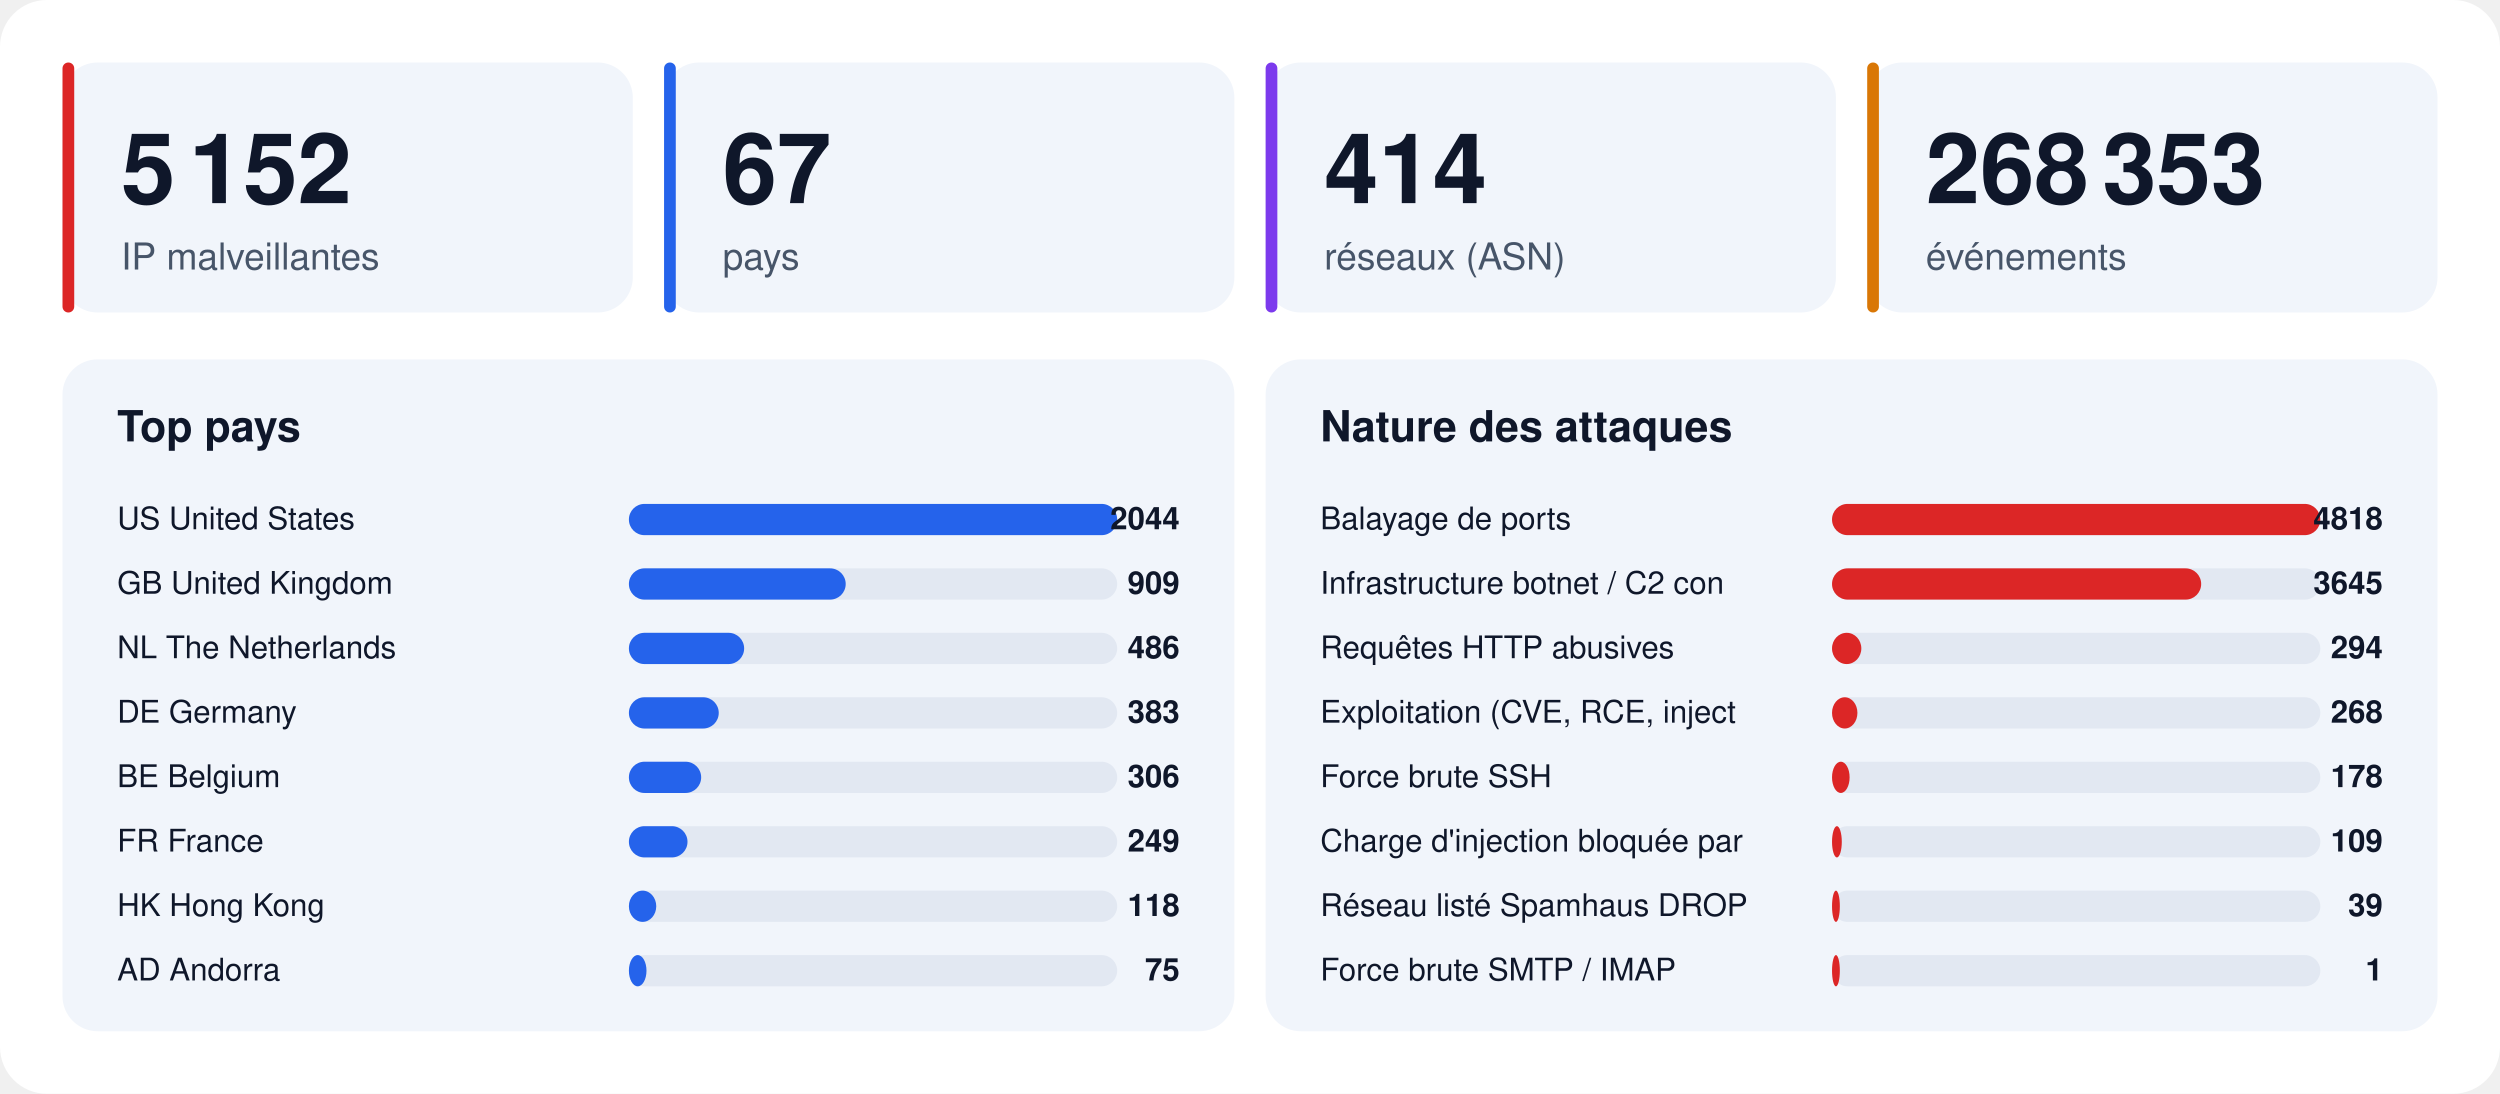
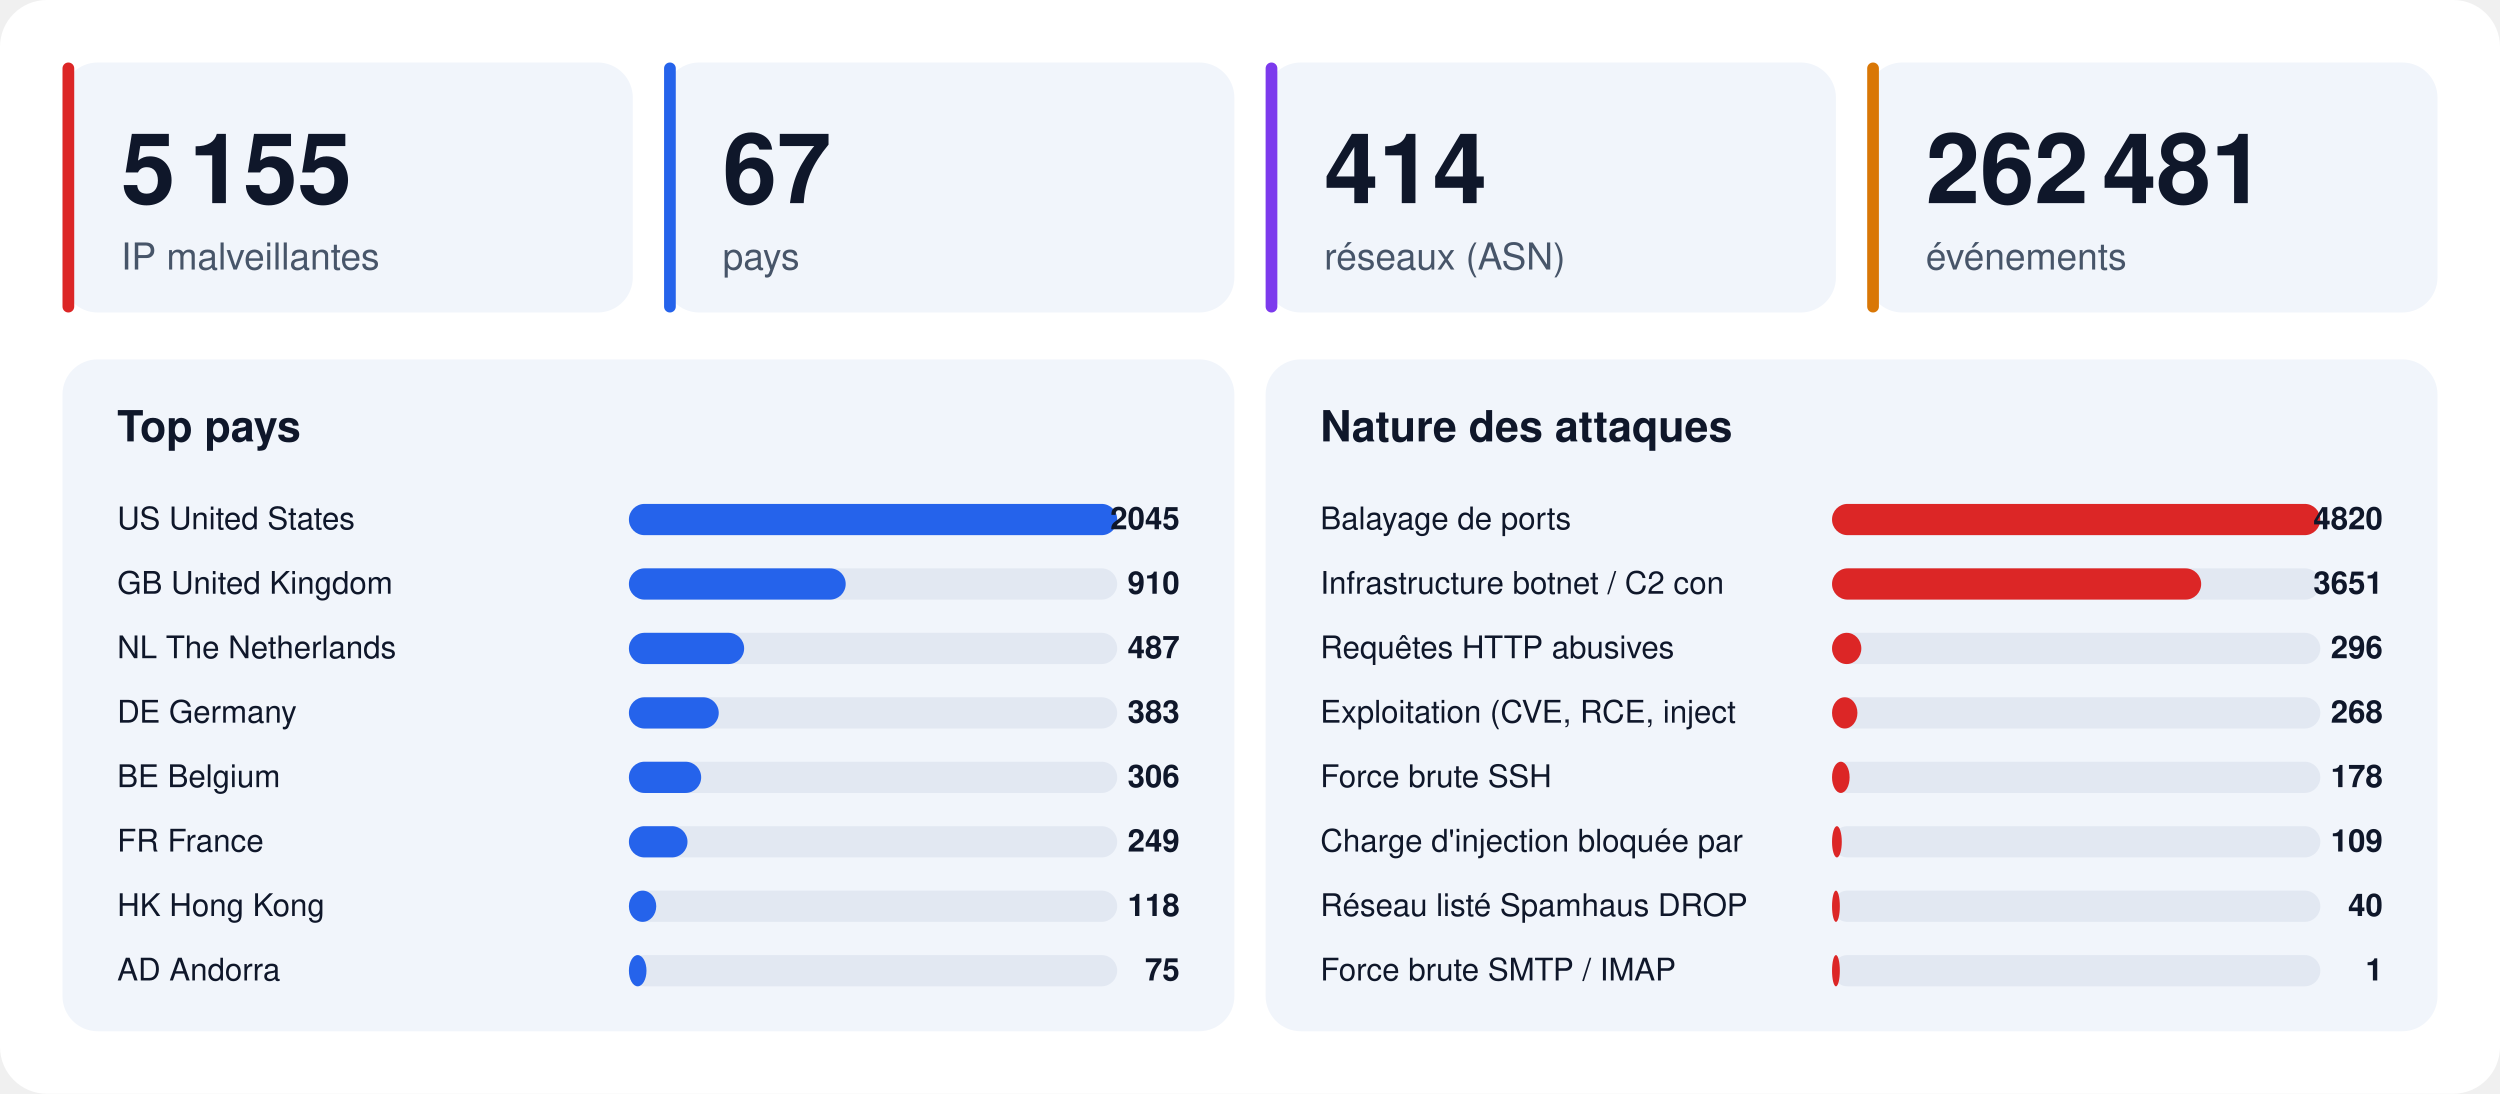
<svg xmlns="http://www.w3.org/2000/svg" width="1280" height="560" viewBox="0 0 1280 560" font-family="-apple-system,BlinkMacSystemFont,'Segoe UI',Helvetica,Arial,sans-serif">
  <rect width="1280" height="560" rx="24" fill="#ffffff" />
  <rect x="32" y="32" width="292" height="128" rx="18" fill="#f1f5fb" />
  <rect x="32" y="32" width="6" height="128" rx="3" fill="#dc2626" />
-   <text x="62" y="104" font-size="50" font-weight="800" fill="#0f172a">5 152</text>
+   <text x="62" y="104" font-size="50" font-weight="800" fill="#0f172a">5 155</text>
  <text x="62" y="138" font-size="19" fill="#475569">IP malveillantes</text>
  <rect x="340" y="32" width="292" height="128" rx="18" fill="#f1f5fb" />
  <rect x="340" y="32" width="6" height="128" rx="3" fill="#2563eb" />
  <text x="370" y="104" font-size="50" font-weight="800" fill="#0f172a">67</text>
  <text x="370" y="138" font-size="19" fill="#475569">pays</text>
  <rect x="648" y="32" width="292" height="128" rx="18" fill="#f1f5fb" />
  <rect x="648" y="32" width="6" height="128" rx="3" fill="#7c3aed" />
  <text x="678" y="104" font-size="50" font-weight="800" fill="#0f172a">414</text>
  <text x="678" y="138" font-size="19" fill="#475569">réseaux (ASN)</text>
  <rect x="956" y="32" width="292" height="128" rx="18" fill="#f1f5fb" />
  <rect x="956" y="32" width="6" height="128" rx="3" fill="#d97706" />
-   <text x="986" y="104" font-size="50" font-weight="800" fill="#0f172a">268 353</text>
+   <text x="986" y="104" font-size="50" font-weight="800" fill="#0f172a">262 481</text>
  <text x="986" y="138" font-size="19" fill="#475569">événements</text>
  <rect x="32" y="184" width="600" height="344" rx="18" fill="#f1f5fb" />
  <text x="60" y="226" font-size="22" font-weight="700" fill="#0f172a">Top pays</text>
  <text x="60" y="271" font-size="16" fill="#0f172a">US  United States</text>
  <rect x="322" y="258" width="250" height="16" rx="8" fill="#e2e8f2" />
  <rect x="322" y="258" width="250" height="16" rx="8" fill="#2563eb" />
-   <text x="604" y="271" font-size="16" font-weight="700" text-anchor="end" fill="#0f172a">2044</text>
+   <text x="604" y="271" font-size="16" font-weight="700" text-anchor="end" fill="#0f172a">2045</text>
  <text x="60" y="304" font-size="16" fill="#0f172a">GB  United Kingdom</text>
  <rect x="322" y="291" width="250" height="16" rx="8" fill="#e2e8f2" />
  <rect x="322" y="291" width="111" height="16" rx="8" fill="#2563eb" />
-   <text x="604" y="304" font-size="16" font-weight="700" text-anchor="end" fill="#0f172a">909</text>
+   <text x="604" y="304" font-size="16" font-weight="700" text-anchor="end" fill="#0f172a">910</text>
  <text x="60" y="337" font-size="16" fill="#0f172a">NL  The Netherlands</text>
  <rect x="322" y="324" width="250" height="16" rx="8" fill="#e2e8f2" />
  <rect x="322" y="324" width="59" height="16" rx="8" fill="#2563eb" />
-   <text x="604" y="337" font-size="16" font-weight="700" text-anchor="end" fill="#0f172a">486</text>
+   <text x="604" y="337" font-size="16" font-weight="700" text-anchor="end" fill="#0f172a">487</text>
  <text x="60" y="370" font-size="16" fill="#0f172a">DE  Germany</text>
  <rect x="322" y="357" width="250" height="16" rx="8" fill="#e2e8f2" />
  <rect x="322" y="357" width="46" height="16" rx="8" fill="#2563eb" />
  <text x="604" y="370" font-size="16" font-weight="700" text-anchor="end" fill="#0f172a">383</text>
  <text x="60" y="403" font-size="16" fill="#0f172a">BE  Belgium</text>
  <rect x="322" y="390" width="250" height="16" rx="8" fill="#e2e8f2" />
  <rect x="322" y="390" width="37" height="16" rx="8" fill="#2563eb" />
  <text x="604" y="403" font-size="16" font-weight="700" text-anchor="end" fill="#0f172a">306</text>
  <text x="60" y="436" font-size="16" fill="#0f172a">FR  France</text>
  <rect x="322" y="423" width="250" height="16" rx="8" fill="#e2e8f2" />
  <rect x="322" y="423" width="30" height="16" rx="8" fill="#2563eb" />
  <text x="604" y="436" font-size="16" font-weight="700" text-anchor="end" fill="#0f172a">249</text>
  <text x="60" y="469" font-size="16" fill="#0f172a">HK  Hong Kong</text>
  <rect x="322" y="456" width="250" height="16" rx="8" fill="#e2e8f2" />
  <rect x="322" y="456" width="14" height="16" rx="8" fill="#2563eb" />
  <text x="604" y="469" font-size="16" font-weight="700" text-anchor="end" fill="#0f172a">118</text>
  <text x="60" y="502" font-size="16" fill="#0f172a">AD  Andorra</text>
  <rect x="322" y="489" width="250" height="16" rx="8" fill="#e2e8f2" />
  <rect x="322" y="489" width="9" height="16" rx="8" fill="#2563eb" />
  <text x="604" y="502" font-size="16" font-weight="700" text-anchor="end" fill="#0f172a">75</text>
  <rect x="648" y="184" width="600" height="344" rx="18" fill="#f1f5fb" />
  <text x="676" y="226" font-size="22" font-weight="700" fill="#0f172a">Nature des attaques</text>
  <text x="676" y="271" font-size="16" fill="#0f172a">Balayage de ports</text>
  <rect x="938" y="258" width="250" height="16" rx="8" fill="#e2e8f2" />
  <rect x="938" y="258" width="250" height="16" rx="8" fill="#dc2626" />
-   <text x="1220" y="271" font-size="16" font-weight="700" text-anchor="end" fill="#0f172a">4818</text>
+   <text x="1220" y="271" font-size="16" font-weight="700" text-anchor="end" fill="#0f172a">4820</text>
  <text x="676" y="304" font-size="16" fill="#0f172a">Infrastructure botnet / C2 con</text>
  <rect x="938" y="291" width="250" height="16" rx="8" fill="#e2e8f2" />
  <rect x="938" y="291" width="189" height="16" rx="8" fill="#dc2626" />
-   <text x="1220" y="304" font-size="16" font-weight="700" text-anchor="end" fill="#0f172a">3645</text>
+   <text x="1220" y="304" font-size="16" font-weight="700" text-anchor="end" fill="#0f172a">3651</text>
  <text x="676" y="337" font-size="16" fill="#0f172a">Requêtes HTTP abusives</text>
  <rect x="938" y="324" width="250" height="16" rx="8" fill="#e2e8f2" />
  <rect x="938" y="324" width="15" height="16" rx="8" fill="#dc2626" />
-   <text x="1220" y="337" font-size="16" font-weight="700" text-anchor="end" fill="#0f172a">294</text>
+   <text x="1220" y="337" font-size="16" font-weight="700" text-anchor="end" fill="#0f172a">296</text>
  <text x="676" y="370" font-size="16" fill="#0f172a">Exploitation (CVE, RCE, inject</text>
  <rect x="938" y="357" width="250" height="16" rx="8" fill="#e2e8f2" />
  <rect x="938" y="357" width="13" height="16" rx="8" fill="#dc2626" />
  <text x="1220" y="370" font-size="16" font-weight="700" text-anchor="end" fill="#0f172a">268</text>
  <text x="676" y="403" font-size="16" fill="#0f172a">Force brute SSH</text>
  <rect x="938" y="390" width="250" height="16" rx="8" fill="#e2e8f2" />
  <rect x="938" y="390" width="9" height="16" rx="8" fill="#dc2626" />
  <text x="1220" y="403" font-size="16" font-weight="700" text-anchor="end" fill="#0f172a">178</text>
  <text x="676" y="436" font-size="16" fill="#0f172a">Charge d'injection bloquée par</text>
  <rect x="938" y="423" width="250" height="16" rx="8" fill="#e2e8f2" />
  <rect x="938" y="423" width="5" height="16" rx="8" fill="#dc2626" />
  <text x="1220" y="436" font-size="16" font-weight="700" text-anchor="end" fill="#0f172a">109</text>
  <text x="676" y="469" font-size="16" fill="#0f172a">Réseau listé Spamhaus DROP</text>
  <rect x="938" y="456" width="250" height="16" rx="8" fill="#e2e8f2" />
  <rect x="938" y="456" width="4" height="16" rx="8" fill="#dc2626" />
-   <text x="1220" y="469" font-size="16" font-weight="700" text-anchor="end" fill="#0f172a">39</text>
+   <text x="1220" y="469" font-size="16" font-weight="700" text-anchor="end" fill="#0f172a">40</text>
  <text x="676" y="502" font-size="16" fill="#0f172a">Force brute SMTP / IMAP</text>
  <rect x="938" y="489" width="250" height="16" rx="8" fill="#e2e8f2" />
  <rect x="938" y="489" width="4" height="16" rx="8" fill="#dc2626" />
  <text x="1220" y="502" font-size="16" font-weight="700" text-anchor="end" fill="#0f172a">1</text>
</svg>
